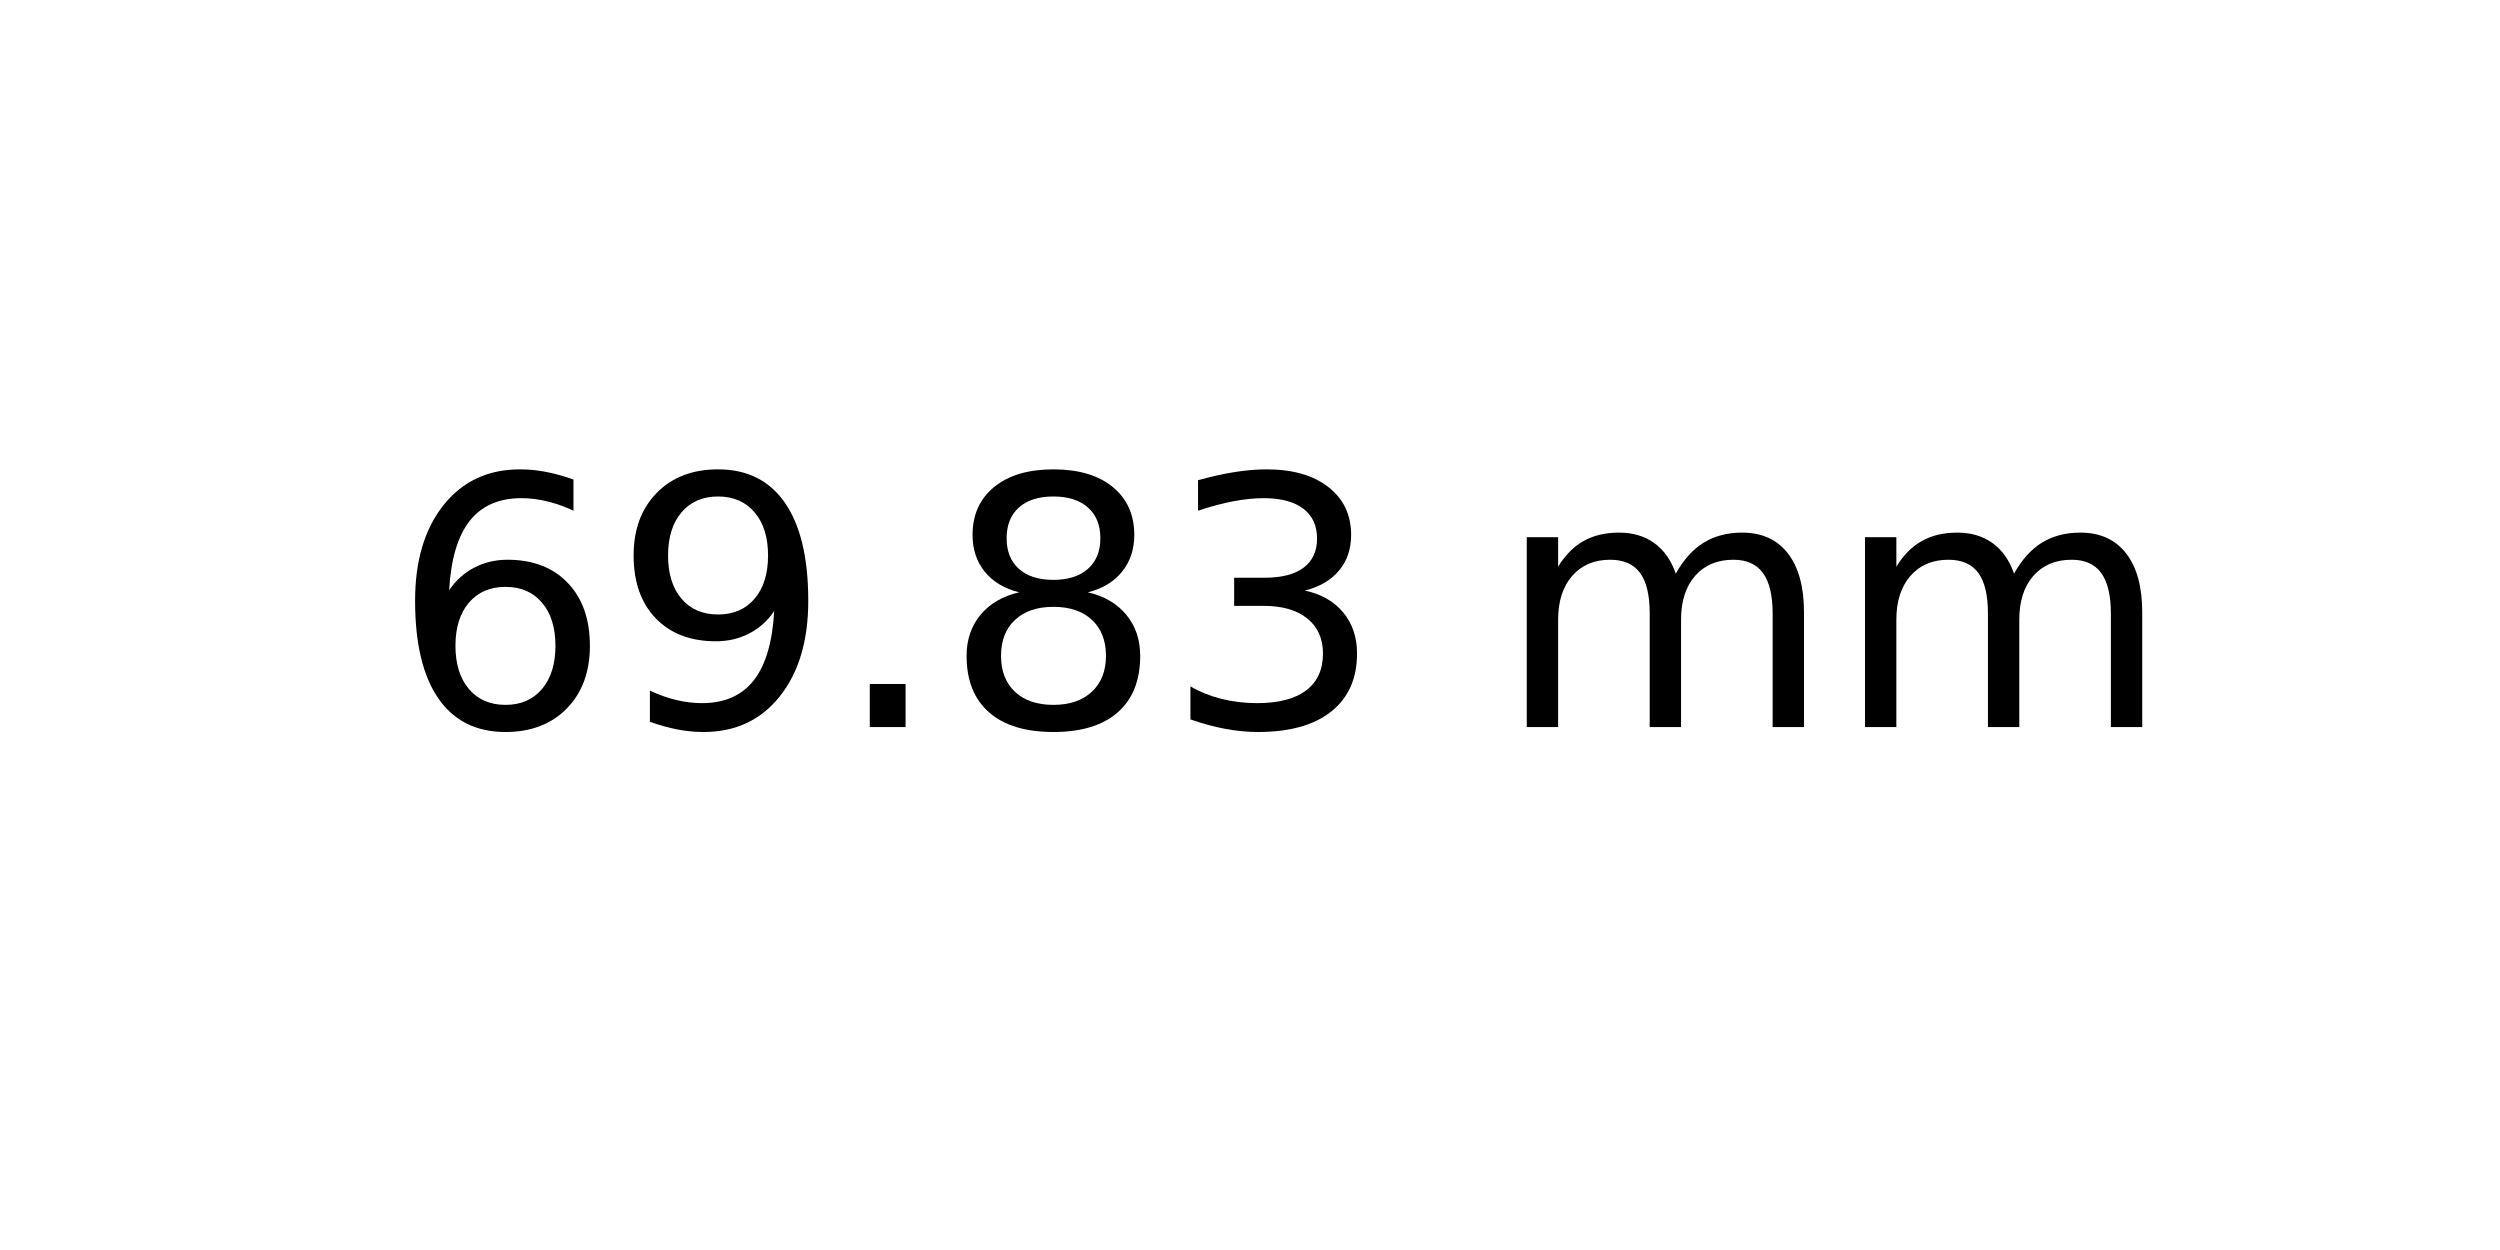
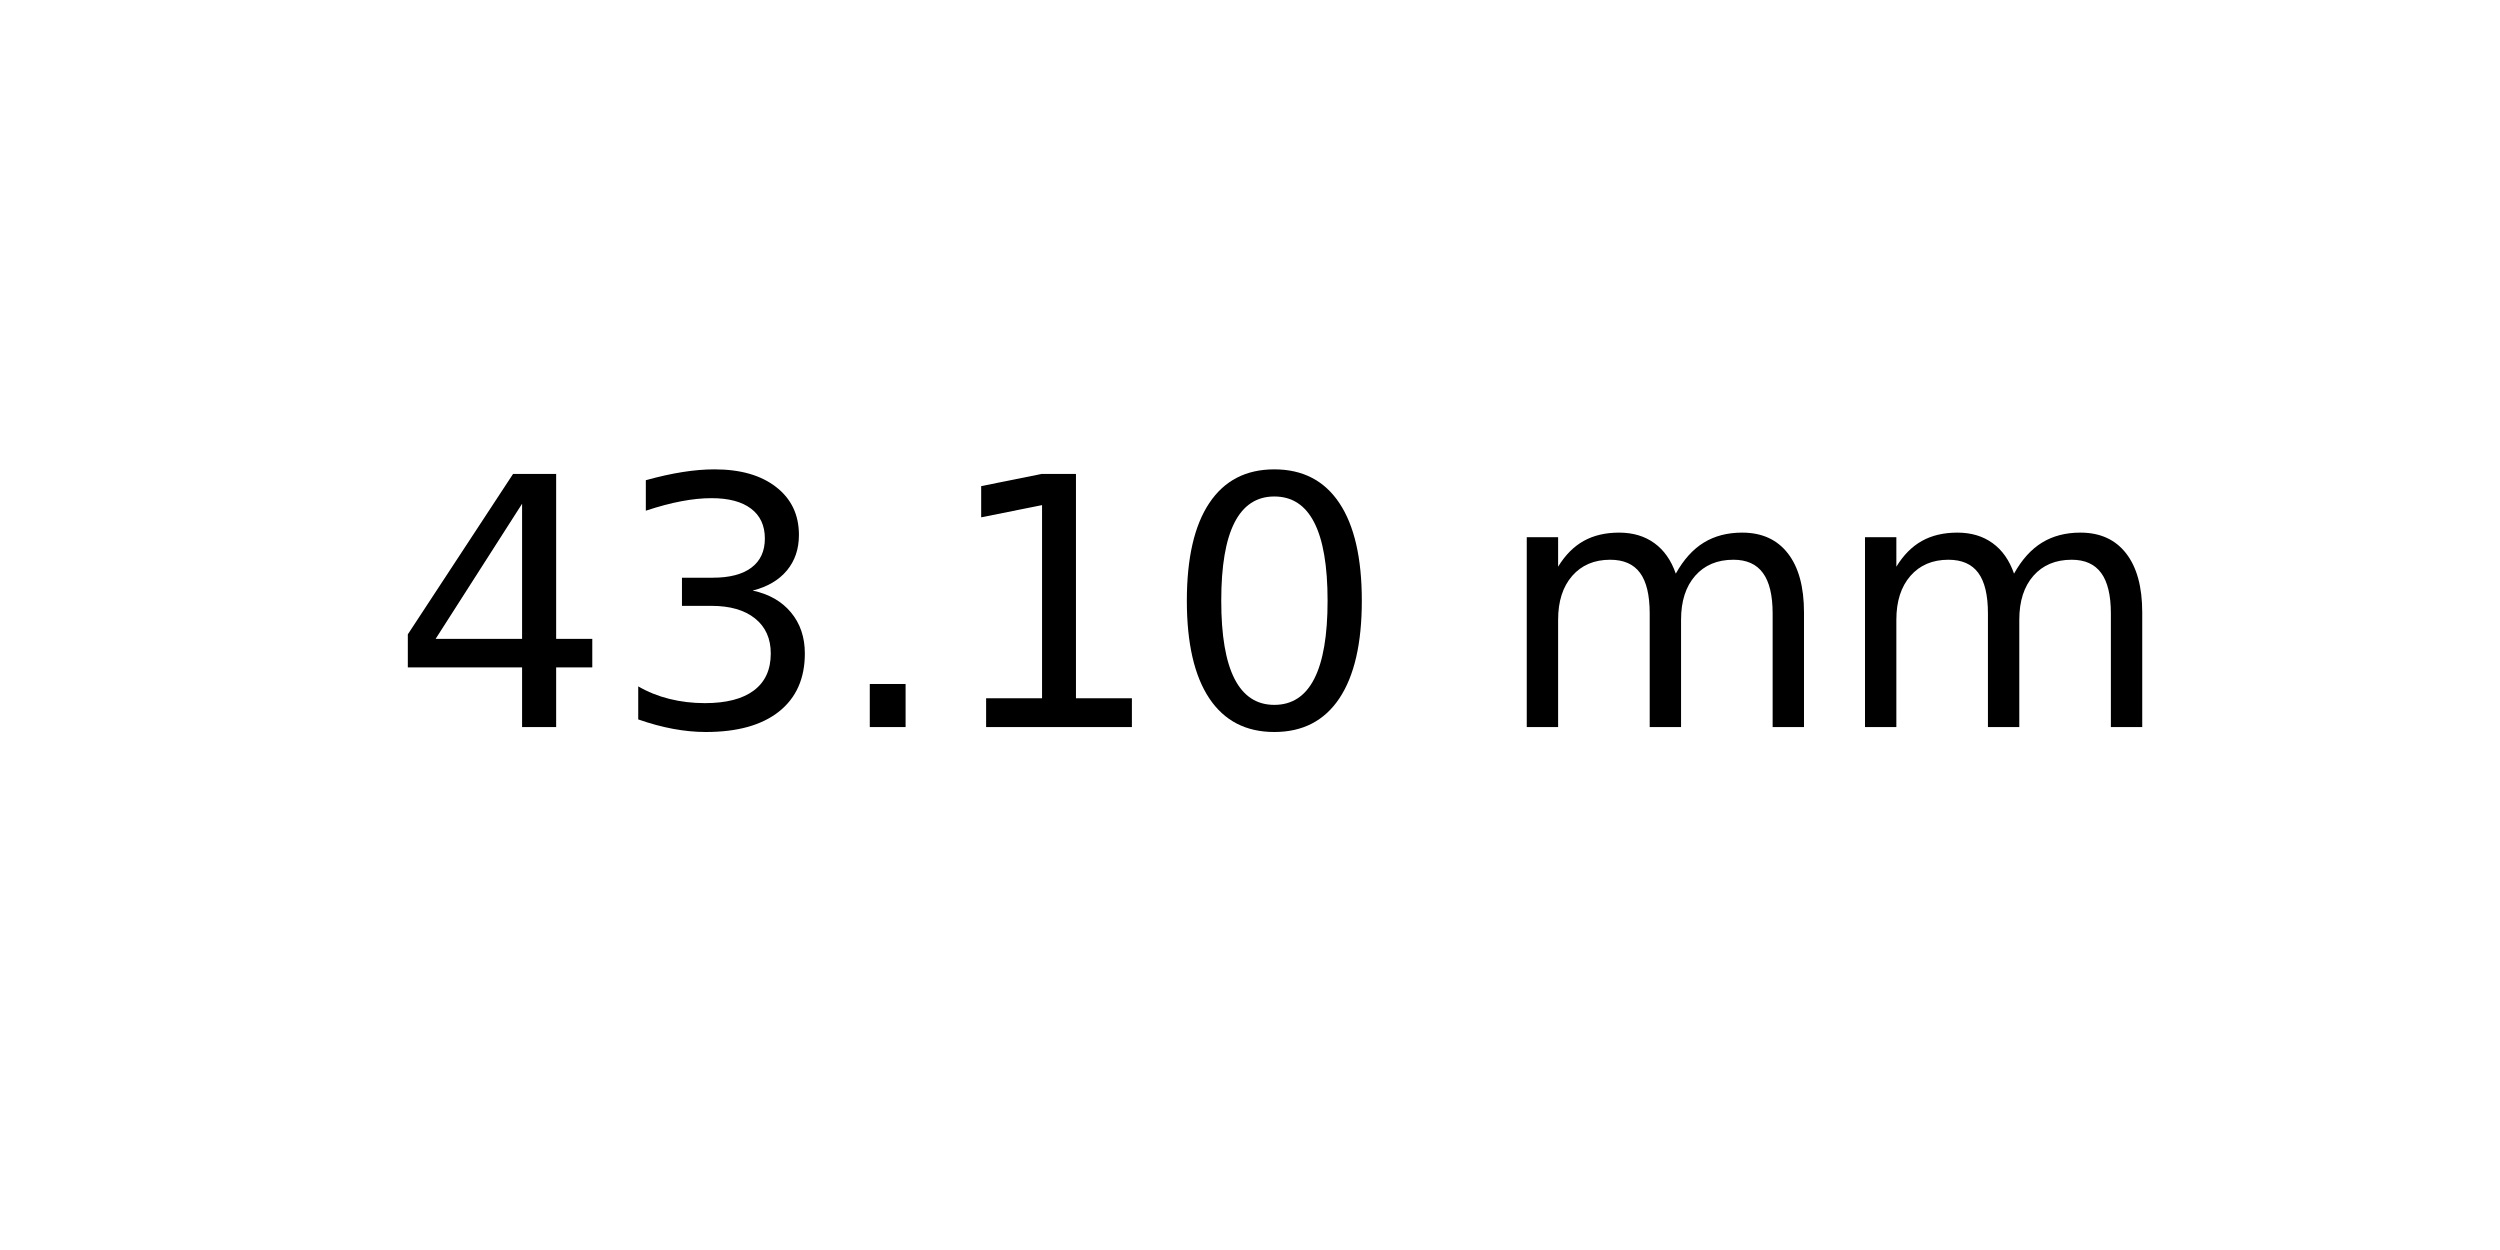
<svg xmlns="http://www.w3.org/2000/svg" xmlns:xlink="http://www.w3.org/1999/xlink" width="72pt" height="36pt" viewBox="0 0 72 36" version="1.1">
  <defs>
    <style type="text/css">*{stroke-linejoin: round; stroke-linecap: butt}</style>
  </defs>
  <g id="figure_1">
    <g id="axes_1">
      <g id="text_1">
        <g transform="translate(11.25625 20.93937) scale(0.1 -0.1)">
          <defs>
-             <path id="DejaVuSans-36" d="M 2113 2584  Q 1688 2584 1439 2293  Q 1191 2003 1191 1497  Q 1191 994 1439 701  Q 1688 409 2113 409  Q 2538 409 2786 701  Q 3034 994 3034 1497  Q 3034 2003 2786 2293  Q 2538 2584 2113 2584  z M 3366 4563  L 3366 3988  Q 3128 4100 2886 4159  Q 2644 4219 2406 4219  Q 1781 4219 1451 3797  Q 1122 3375 1075 2522  Q 1259 2794 1537 2939  Q 1816 3084 2150 3084  Q 2853 3084 3261 2657  Q 3669 2231 3669 1497  Q 3669 778 3244 343  Q 2819 -91 2113 -91  Q 1303 -91 875 529  Q 447 1150 447 2328  Q 447 3434 972 4092  Q 1497 4750 2381 4750  Q 2619 4750 2861 4703  Q 3103 4656 3366 4563  z " transform="scale(0.015625)" />
-             <path id="DejaVuSans-39" d="M 703 97  L 703 672  Q 941 559 1184 500  Q 1428 441 1663 441  Q 2288 441 2617 861  Q 2947 1281 2994 2138  Q 2813 1869 2534 1725  Q 2256 1581 1919 1581  Q 1219 1581 811 2004  Q 403 2428 403 3163  Q 403 3881 828 4315  Q 1253 4750 1959 4750  Q 2769 4750 3195 4129  Q 3622 3509 3622 2328  Q 3622 1225 3098 567  Q 2575 -91 1691 -91  Q 1453 -91 1209 -44  Q 966 3 703 97  z M 1959 2075  Q 2384 2075 2632 2365  Q 2881 2656 2881 3163  Q 2881 3666 2632 3958  Q 2384 4250 1959 4250  Q 1534 4250 1286 3958  Q 1038 3666 1038 3163  Q 1038 2656 1286 2365  Q 1534 2075 1959 2075  z " transform="scale(0.015625)" />
+             <path id="DejaVuSans-34" d="M 2419 4116  L 825 1625  L 2419 1625  L 2419 4116  z M 2253 4666  L 3047 4666  L 3047 1625  L 3713 1625  L 3713 1100  L 3047 1100  L 3047 0  L 2419 0  L 2419 1100  L 313 1100  L 313 1709  L 2253 4666  z " transform="scale(0.015625)" />
+             <path id="DejaVuSans-33" d="M 2597 2516  Q 3050 2419 3304 2112  Q 3559 1806 3559 1356  Q 3559 666 3084 287  Q 2609 -91 1734 -91  Q 1441 -91 1130 -33  Q 819 25 488 141  L 488 750  Q 750 597 1062 519  Q 1375 441 1716 441  Q 2309 441 2620 675  Q 2931 909 2931 1356  Q 2931 1769 2642 2001  Q 2353 2234 1838 2234  L 1294 2234  L 1294 2753  L 1863 2753  Q 2328 2753 2575 2939  Q 2822 3125 2822 3475  Q 2822 3834 2567 4026  Q 2313 4219 1838 4219  Q 1578 4219 1281 4162  Q 984 4106 628 3988  L 628 4550  Q 988 4650 1302 4700  Q 1616 4750 1894 4750  Q 2613 4750 3031 4423  Q 3450 4097 3450 3541  Q 3450 3153 3228 2886  Q 3006 2619 2597 2516  z " transform="scale(0.015625)" />
            <path id="DejaVuSans-2e" d="M 684 794  L 1344 794  L 1344 0  L 684 0  L 684 794  z " transform="scale(0.015625)" />
-             <path id="DejaVuSans-38" d="M 2034 2216  Q 1584 2216 1326 1975  Q 1069 1734 1069 1313  Q 1069 891 1326 650  Q 1584 409 2034 409  Q 2484 409 2743 651  Q 3003 894 3003 1313  Q 3003 1734 2745 1975  Q 2488 2216 2034 2216  z M 1403 2484  Q 997 2584 770 2862  Q 544 3141 544 3541  Q 544 4100 942 4425  Q 1341 4750 2034 4750  Q 2731 4750 3128 4425  Q 3525 4100 3525 3541  Q 3525 3141 3298 2862  Q 3072 2584 2669 2484  Q 3125 2378 3379 2068  Q 3634 1759 3634 1313  Q 3634 634 3220 271  Q 2806 -91 2034 -91  Q 1263 -91 848 271  Q 434 634 434 1313  Q 434 1759 690 2068  Q 947 2378 1403 2484  z M 1172 3481  Q 1172 3119 1398 2916  Q 1625 2713 2034 2713  Q 2441 2713 2670 2916  Q 2900 3119 2900 3481  Q 2900 3844 2670 4047  Q 2441 4250 2034 4250  Q 1625 4250 1398 4047  Q 1172 3844 1172 3481  z " transform="scale(0.015625)" />
-             <path id="DejaVuSans-33" d="M 2597 2516  Q 3050 2419 3304 2112  Q 3559 1806 3559 1356  Q 3559 666 3084 287  Q 2609 -91 1734 -91  Q 1441 -91 1130 -33  Q 819 25 488 141  L 488 750  Q 750 597 1062 519  Q 1375 441 1716 441  Q 2309 441 2620 675  Q 2931 909 2931 1356  Q 2931 1769 2642 2001  Q 2353 2234 1838 2234  L 1294 2234  L 1294 2753  L 1863 2753  Q 2328 2753 2575 2939  Q 2822 3125 2822 3475  Q 2822 3834 2567 4026  Q 2313 4219 1838 4219  Q 1578 4219 1281 4162  Q 984 4106 628 3988  L 628 4550  Q 988 4650 1302 4700  Q 1616 4750 1894 4750  Q 2613 4750 3031 4423  Q 3450 4097 3450 3541  Q 3450 3153 3228 2886  Q 3006 2619 2597 2516  z " transform="scale(0.015625)" />
+             <path id="DejaVuSans-31" d="M 794 531  L 1825 531  L 1825 4091  L 703 3866  L 703 4441  L 1819 4666  L 2450 4666  L 2450 531  L 3481 531  L 3481 0  L 794 0  L 794 531  z " transform="scale(0.015625)" />
+             <path id="DejaVuSans-30" d="M 2034 4250  Q 1547 4250 1301 3770  Q 1056 3291 1056 2328  Q 1056 1369 1301 889  Q 1547 409 2034 409  Q 2525 409 2770 889  Q 3016 1369 3016 2328  Q 3016 3291 2770 3770  Q 2525 4250 2034 4250  z M 2034 4750  Q 2819 4750 3233 4129  Q 3647 3509 3647 2328  Q 3647 1150 3233 529  Q 2819 -91 2034 -91  Q 1250 -91 836 529  Q 422 1150 422 2328  Q 422 3509 836 4129  Q 1250 4750 2034 4750  z " transform="scale(0.015625)" />
            <path id="DejaVuSans-20" transform="scale(0.015625)" />
            <path id="DejaVuSans-6d" d="M 3328 2828  Q 3544 3216 3844 3400  Q 4144 3584 4550 3584  Q 5097 3584 5394 3201  Q 5691 2819 5691 2113  L 5691 0  L 5113 0  L 5113 2094  Q 5113 2597 4934 2840  Q 4756 3084 4391 3084  Q 3944 3084 3684 2787  Q 3425 2491 3425 1978  L 3425 0  L 2847 0  L 2847 2094  Q 2847 2600 2669 2842  Q 2491 3084 2119 3084  Q 1678 3084 1418 2786  Q 1159 2488 1159 1978  L 1159 0  L 581 0  L 581 3500  L 1159 3500  L 1159 2956  Q 1356 3278 1631 3431  Q 1906 3584 2284 3584  Q 2666 3584 2933 3390  Q 3200 3197 3328 2828  z " transform="scale(0.015625)" />
          </defs>
-           <use xlink:href="#DejaVuSans-36" />
-           <use xlink:href="#DejaVuSans-39" x="63.623" />
+           <use xlink:href="#DejaVuSans-34" />
+           <use xlink:href="#DejaVuSans-33" x="63.623" />
          <use xlink:href="#DejaVuSans-2e" x="127.246" />
-           <use xlink:href="#DejaVuSans-38" x="159.033" />
-           <use xlink:href="#DejaVuSans-33" x="222.656" />
+           <use xlink:href="#DejaVuSans-31" x="159.033" />
+           <use xlink:href="#DejaVuSans-30" x="222.656" />
          <use xlink:href="#DejaVuSans-20" x="286.279" />
          <use xlink:href="#DejaVuSans-6d" x="318.066" />
          <use xlink:href="#DejaVuSans-6d" x="415.479" />
        </g>
      </g>
    </g>
  </g>
</svg>
